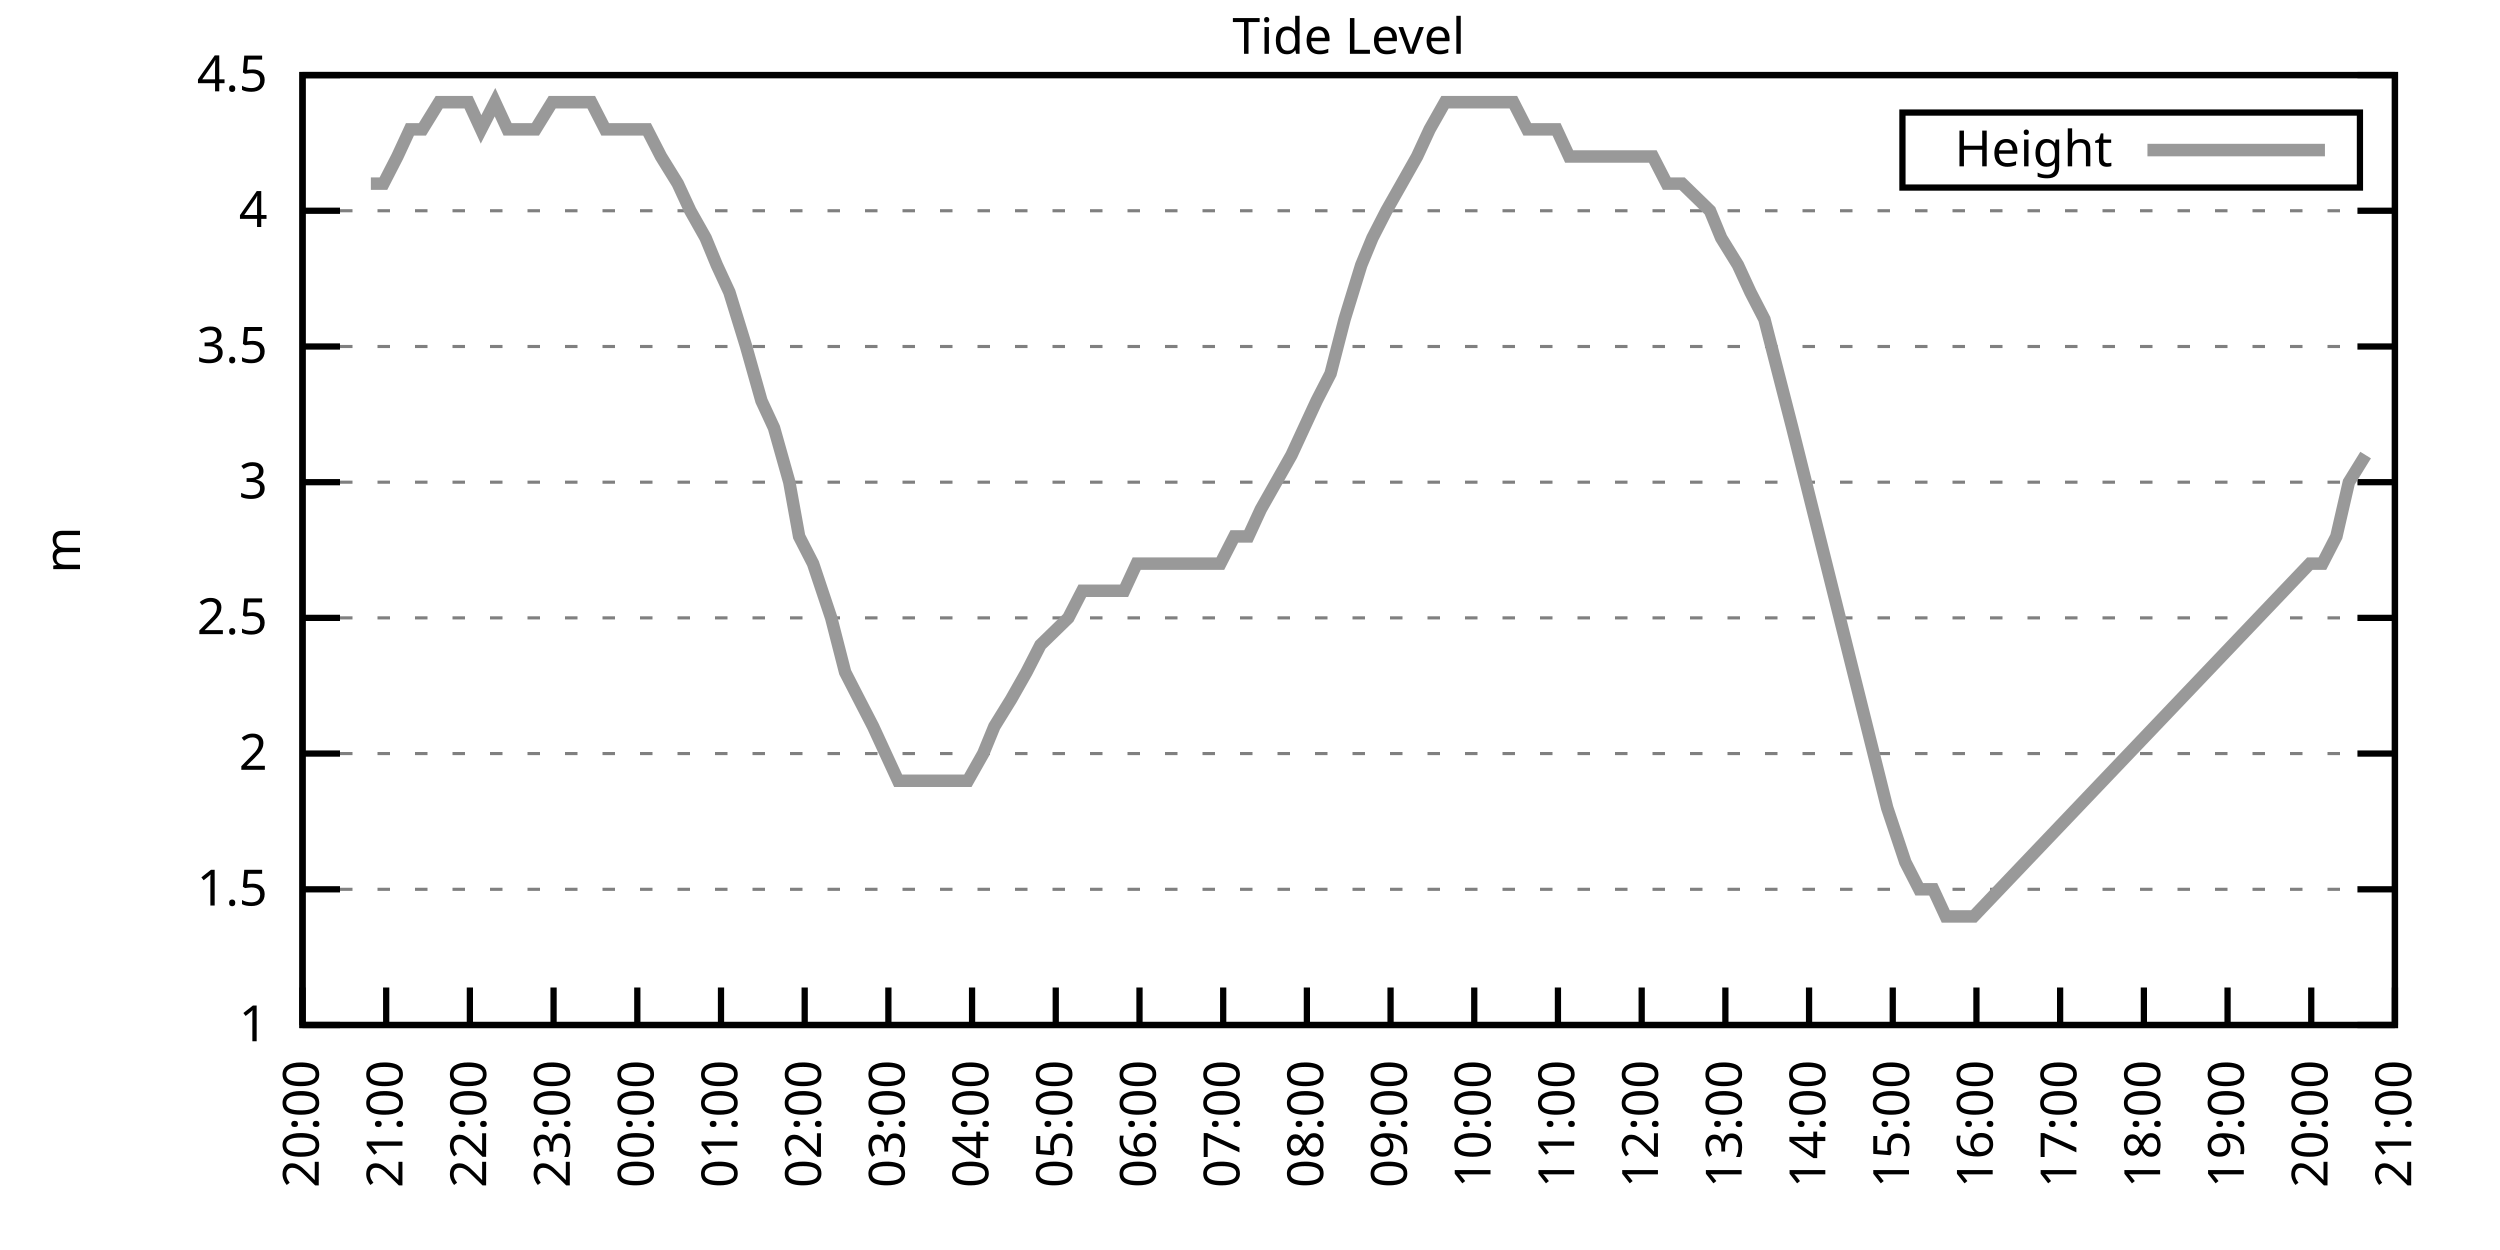
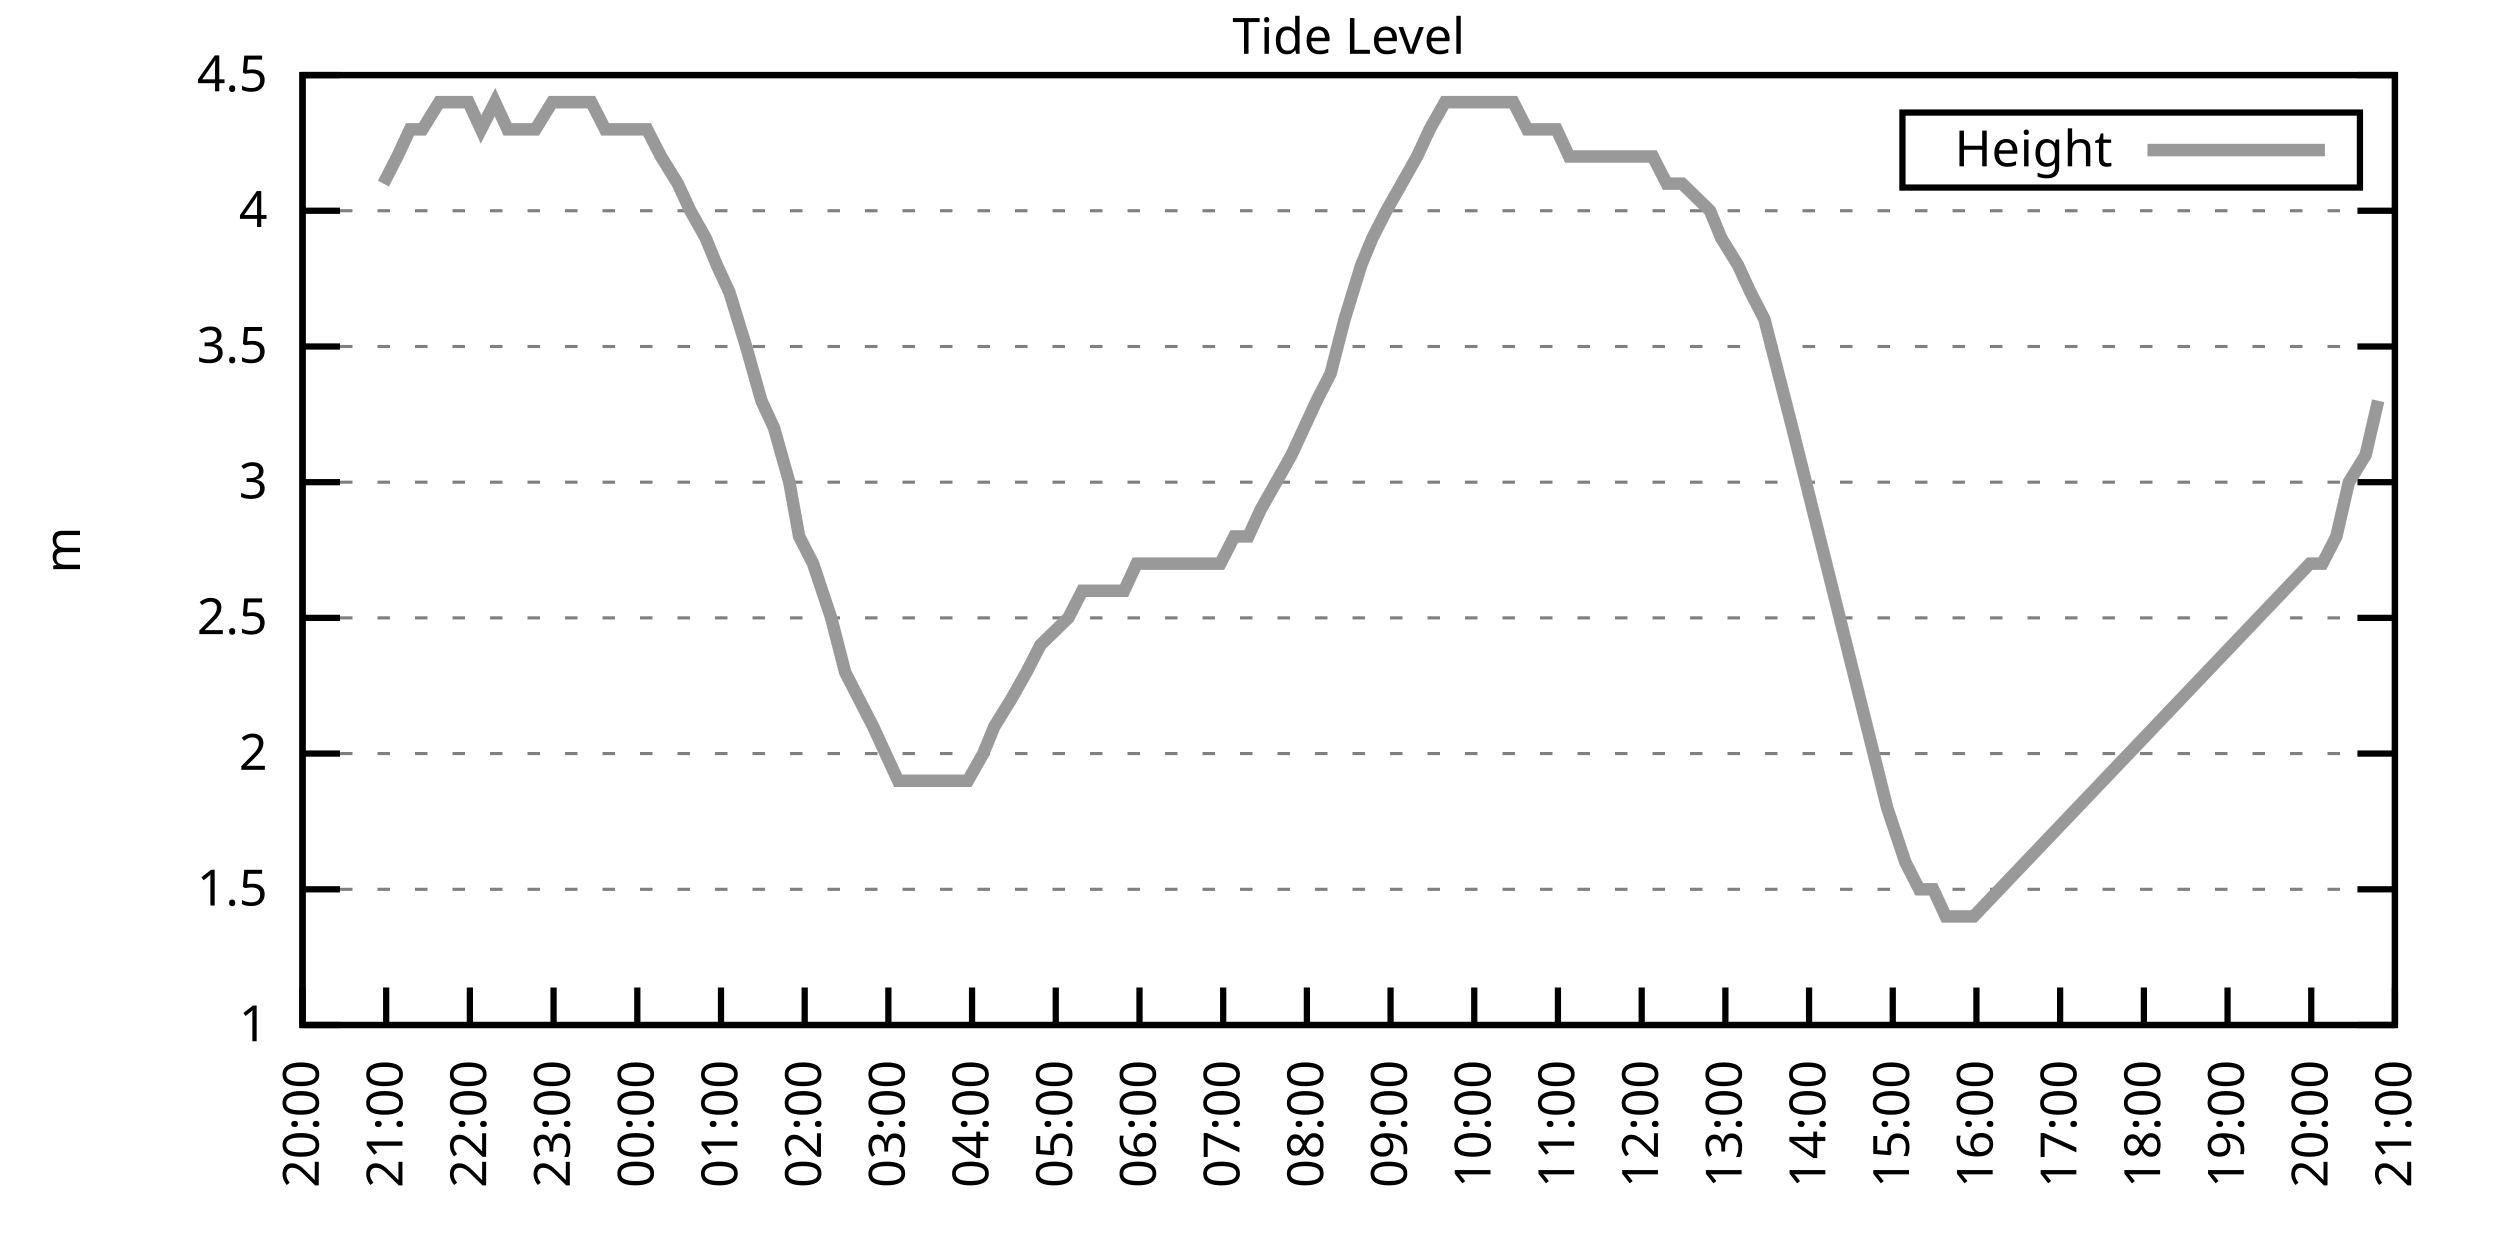
<svg xmlns="http://www.w3.org/2000/svg" xmlns:xlink="http://www.w3.org/1999/xlink" width="400" height="200" viewBox="0 0 400 200">
  <g id="gnuplot_canvas">
    <rect x="0" y="0" width="400" height="200" fill="none" />
    <defs>
      <circle id="gpDot" r="0.5" stroke-width="0.5" stroke="currentColor" />
      <path id="gpPt0" stroke-width="0.333" stroke="currentColor" d="M-1,0 h2 M0,-1 v2" />
      <path id="gpPt1" stroke-width="0.333" stroke="currentColor" d="M-1,-1 L1,1 M1,-1 L-1,1" />
      <path id="gpPt2" stroke-width="0.333" stroke="currentColor" d="M-1,0 L1,0 M0,-1 L0,1 M-1,-1 L1,1 M-1,1 L1,-1" />
      <rect id="gpPt3" stroke-width="0.333" stroke="currentColor" x="-1" y="-1" width="2" height="2" />
      <rect id="gpPt4" stroke-width="0.333" stroke="currentColor" fill="currentColor" x="-1" y="-1" width="2" height="2" />
      <circle id="gpPt5" stroke-width="0.333" stroke="currentColor" cx="0" cy="0" r="1" />
      <use xlink:href="#gpPt5" id="gpPt6" fill="currentColor" stroke="none" />
      <path id="gpPt7" stroke-width="0.333" stroke="currentColor" d="M0,-1.33 L-1.33,0.67 L1.33,0.67 z" />
      <use xlink:href="#gpPt7" id="gpPt8" fill="currentColor" stroke="none" />
      <use xlink:href="#gpPt7" id="gpPt9" stroke="currentColor" transform="rotate(180)" />
      <use xlink:href="#gpPt9" id="gpPt10" fill="currentColor" stroke="none" />
      <use xlink:href="#gpPt3" id="gpPt11" stroke="currentColor" transform="rotate(45)" />
      <use xlink:href="#gpPt11" id="gpPt12" fill="currentColor" stroke="none" />
      <path id="gpPt13" stroke-width="0.333" stroke="currentColor" d="M0,1.330 L1.265,0.411 L0.782,-1.067 L-0.782,-1.076 L-1.265,0.411 z" />
      <use xlink:href="#gpPt13" id="gpPt14" fill="currentColor" stroke="none" />
      <filter id="textbox" filterUnits="objectBoundingBox" x="0" y="0" height="1" width="1">
        <feFlood flood-color="white" flood-opacity="1" result="bgnd" />
        <feComposite in="SourceGraphic" in2="bgnd" operator="atop" />
      </filter>
      <filter id="greybox" filterUnits="objectBoundingBox" x="0" y="0" height="1" width="1">
        <feFlood flood-color="lightgrey" flood-opacity="1" result="grey" />
        <feComposite in="SourceGraphic" in2="grey" operator="atop" />
      </filter>
    </defs>
    <g fill="none" color="white" stroke="currentColor" stroke-width="1.00" stroke-linecap="butt" stroke-linejoin="miter">
</g>
    <g fill="none" color="black" stroke="currentColor" stroke-width="1.00" stroke-linecap="butt" stroke-linejoin="miter">
      <g stroke="none" shape-rendering="crispEdges">
        <polygon fill="rgb(255, 255, 255)" points="48.40,164.00 383.18,164.00 383.18,12.02 48.40,12.02 " />
      </g>
    </g>
    <g fill="none" color="black" stroke="currentColor" stroke-width="1.00" stroke-linecap="butt" stroke-linejoin="miter">
</g>
    <g fill="none" color="black" stroke="black" stroke-width="0.50" stroke-linecap="butt" stroke-linejoin="miter">
</g>
    <g fill="none" color="gray" stroke="currentColor" stroke-width="0.50" stroke-linecap="butt" stroke-linejoin="miter">
      <path stroke="gray" stroke-dasharray="2,4" class="gridline" d="M48.40,164.00 L383.19,164.00  " />
    </g>
    <g fill="none" color="gray" stroke="gray" stroke-width="1.00" stroke-linecap="butt" stroke-linejoin="miter">
</g>
    <g fill="none" color="black" stroke="currentColor" stroke-width="1.00" stroke-linecap="butt" stroke-linejoin="miter">
      <path stroke="black" d="M48.40,164.00 L54.40,164.00 M383.19,164.00 L377.19,164.00  " />
      <g transform="translate(42.80,166.60)" stroke="none" fill="black" font-family="Sans" font-size="8.00" text-anchor="end">
        <text>
          <tspan font-family="Sans"> 1</tspan>
        </text>
      </g>
    </g>
    <g fill="none" color="black" stroke="currentColor" stroke-width="1.00" stroke-linecap="butt" stroke-linejoin="miter">
</g>
    <g fill="none" color="black" stroke="black" stroke-width="0.50" stroke-linecap="butt" stroke-linejoin="miter">
</g>
    <g fill="none" color="gray" stroke="currentColor" stroke-width="0.50" stroke-linecap="butt" stroke-linejoin="miter">
      <path stroke="gray" stroke-dasharray="2,4" class="gridline" d="M48.40,142.29 L383.19,142.29  " />
    </g>
    <g fill="none" color="gray" stroke="gray" stroke-width="1.00" stroke-linecap="butt" stroke-linejoin="miter">
</g>
    <g fill="none" color="black" stroke="currentColor" stroke-width="1.00" stroke-linecap="butt" stroke-linejoin="miter">
      <path stroke="black" d="M48.40,142.29 L54.40,142.29 M383.19,142.29 L377.19,142.29  " />
      <g transform="translate(42.80,144.89)" stroke="none" fill="black" font-family="Sans" font-size="8.00" text-anchor="end">
        <text>
          <tspan font-family="Sans"> 1.5</tspan>
        </text>
      </g>
    </g>
    <g fill="none" color="black" stroke="currentColor" stroke-width="1.00" stroke-linecap="butt" stroke-linejoin="miter">
</g>
    <g fill="none" color="black" stroke="black" stroke-width="0.50" stroke-linecap="butt" stroke-linejoin="miter">
</g>
    <g fill="none" color="gray" stroke="currentColor" stroke-width="0.50" stroke-linecap="butt" stroke-linejoin="miter">
      <path stroke="gray" stroke-dasharray="2,4" class="gridline" d="M48.40,120.57 L383.19,120.57  " />
    </g>
    <g fill="none" color="gray" stroke="gray" stroke-width="1.00" stroke-linecap="butt" stroke-linejoin="miter">
</g>
    <g fill="none" color="black" stroke="currentColor" stroke-width="1.00" stroke-linecap="butt" stroke-linejoin="miter">
      <path stroke="black" d="M48.40,120.57 L54.40,120.57 M383.19,120.57 L377.19,120.57  " />
      <g transform="translate(42.80,123.17)" stroke="none" fill="black" font-family="Sans" font-size="8.00" text-anchor="end">
        <text>
          <tspan font-family="Sans"> 2</tspan>
        </text>
      </g>
    </g>
    <g fill="none" color="black" stroke="currentColor" stroke-width="1.00" stroke-linecap="butt" stroke-linejoin="miter">
</g>
    <g fill="none" color="black" stroke="black" stroke-width="0.50" stroke-linecap="butt" stroke-linejoin="miter">
</g>
    <g fill="none" color="gray" stroke="currentColor" stroke-width="0.50" stroke-linecap="butt" stroke-linejoin="miter">
      <path stroke="gray" stroke-dasharray="2,4" class="gridline" d="M48.40,98.86 L383.19,98.86  " />
    </g>
    <g fill="none" color="gray" stroke="gray" stroke-width="1.00" stroke-linecap="butt" stroke-linejoin="miter">
</g>
    <g fill="none" color="black" stroke="currentColor" stroke-width="1.00" stroke-linecap="butt" stroke-linejoin="miter">
      <path stroke="black" d="M48.40,98.86 L54.40,98.86 M383.19,98.86 L377.19,98.86  " />
      <g transform="translate(42.80,101.46)" stroke="none" fill="black" font-family="Sans" font-size="8.00" text-anchor="end">
        <text>
          <tspan font-family="Sans"> 2.5</tspan>
        </text>
      </g>
    </g>
    <g fill="none" color="black" stroke="currentColor" stroke-width="1.00" stroke-linecap="butt" stroke-linejoin="miter">
</g>
    <g fill="none" color="black" stroke="black" stroke-width="0.50" stroke-linecap="butt" stroke-linejoin="miter">
</g>
    <g fill="none" color="gray" stroke="currentColor" stroke-width="0.50" stroke-linecap="butt" stroke-linejoin="miter">
      <path stroke="gray" stroke-dasharray="2,4" class="gridline" d="M48.40,77.15 L383.19,77.15  " />
    </g>
    <g fill="none" color="gray" stroke="gray" stroke-width="1.00" stroke-linecap="butt" stroke-linejoin="miter">
</g>
    <g fill="none" color="black" stroke="currentColor" stroke-width="1.00" stroke-linecap="butt" stroke-linejoin="miter">
      <path stroke="black" d="M48.40,77.15 L54.40,77.15 M383.19,77.15 L377.19,77.15  " />
      <g transform="translate(42.80,79.75)" stroke="none" fill="black" font-family="Sans" font-size="8.00" text-anchor="end">
        <text>
          <tspan font-family="Sans"> 3</tspan>
        </text>
      </g>
    </g>
    <g fill="none" color="black" stroke="currentColor" stroke-width="1.00" stroke-linecap="butt" stroke-linejoin="miter">
</g>
    <g fill="none" color="black" stroke="black" stroke-width="0.50" stroke-linecap="butt" stroke-linejoin="miter">
</g>
    <g fill="none" color="gray" stroke="currentColor" stroke-width="0.50" stroke-linecap="butt" stroke-linejoin="miter">
      <path stroke="gray" stroke-dasharray="2,4" class="gridline" d="M48.40,55.44 L383.19,55.44  " />
    </g>
    <g fill="none" color="gray" stroke="gray" stroke-width="1.00" stroke-linecap="butt" stroke-linejoin="miter">
</g>
    <g fill="none" color="black" stroke="currentColor" stroke-width="1.00" stroke-linecap="butt" stroke-linejoin="miter">
      <path stroke="black" d="M48.40,55.44 L54.40,55.44 M383.19,55.44 L377.19,55.44  " />
      <g transform="translate(42.80,58.04)" stroke="none" fill="black" font-family="Sans" font-size="8.00" text-anchor="end">
        <text>
          <tspan font-family="Sans"> 3.5</tspan>
        </text>
      </g>
    </g>
    <g fill="none" color="black" stroke="currentColor" stroke-width="1.00" stroke-linecap="butt" stroke-linejoin="miter">
</g>
    <g fill="none" color="black" stroke="black" stroke-width="0.50" stroke-linecap="butt" stroke-linejoin="miter">
</g>
    <g fill="none" color="gray" stroke="currentColor" stroke-width="0.50" stroke-linecap="butt" stroke-linejoin="miter">
      <path stroke="gray" stroke-dasharray="2,4" class="gridline" d="M48.40,33.72 L383.19,33.72  " />
    </g>
    <g fill="none" color="gray" stroke="gray" stroke-width="1.00" stroke-linecap="butt" stroke-linejoin="miter">
</g>
    <g fill="none" color="black" stroke="currentColor" stroke-width="1.00" stroke-linecap="butt" stroke-linejoin="miter">
      <path stroke="black" d="M48.40,33.72 L54.40,33.72 M383.19,33.72 L377.19,33.72  " />
      <g transform="translate(42.80,36.32)" stroke="none" fill="black" font-family="Sans" font-size="8.00" text-anchor="end">
        <text>
          <tspan font-family="Sans"> 4</tspan>
        </text>
      </g>
    </g>
    <g fill="none" color="black" stroke="currentColor" stroke-width="1.00" stroke-linecap="butt" stroke-linejoin="miter">
</g>
    <g fill="none" color="black" stroke="black" stroke-width="0.50" stroke-linecap="butt" stroke-linejoin="miter">
</g>
    <g fill="none" color="gray" stroke="currentColor" stroke-width="0.50" stroke-linecap="butt" stroke-linejoin="miter">
      <path stroke="gray" stroke-dasharray="2,4" class="gridline" d="M48.40,12.01 L383.19,12.01  " />
    </g>
    <g fill="none" color="gray" stroke="gray" stroke-width="1.00" stroke-linecap="butt" stroke-linejoin="miter">
</g>
    <g fill="none" color="black" stroke="currentColor" stroke-width="1.00" stroke-linecap="butt" stroke-linejoin="miter">
      <path stroke="black" d="M48.40,12.01 L54.40,12.01 M383.19,12.01 L377.19,12.01  " />
      <g transform="translate(42.80,14.61)" stroke="none" fill="black" font-family="Sans" font-size="8.00" text-anchor="end">
        <text>
          <tspan font-family="Sans"> 4.5</tspan>
        </text>
      </g>
    </g>
    <g fill="none" color="black" stroke="currentColor" stroke-width="1.00" stroke-linecap="butt" stroke-linejoin="miter">
      <path stroke="black" d="M48.40,164.00 L48.40,158.00  " />
      <g transform="translate(51.00,169.60) rotate(270.00)" stroke="none" fill="black" font-family="Sans" font-size="8.00" text-anchor="end">
        <text>
          <tspan font-family="Sans">20:00</tspan>
        </text>
      </g>
    </g>
    <g fill="none" color="black" stroke="currentColor" stroke-width="1.00" stroke-linecap="butt" stroke-linejoin="miter">
      <path stroke="black" d="M61.79,164.00 L61.79,158.00  " />
      <g transform="translate(64.39,169.60) rotate(270.00)" stroke="none" fill="black" font-family="Sans" font-size="8.00" text-anchor="end">
        <text>
          <tspan font-family="Sans">21:00</tspan>
        </text>
      </g>
    </g>
    <g fill="none" color="black" stroke="currentColor" stroke-width="1.00" stroke-linecap="butt" stroke-linejoin="miter">
      <path stroke="black" d="M75.18,164.00 L75.18,158.00  " />
      <g transform="translate(77.78,169.60) rotate(270.00)" stroke="none" fill="black" font-family="Sans" font-size="8.00" text-anchor="end">
        <text>
          <tspan font-family="Sans">22:00</tspan>
        </text>
      </g>
    </g>
    <g fill="none" color="black" stroke="currentColor" stroke-width="1.00" stroke-linecap="butt" stroke-linejoin="miter">
      <path stroke="black" d="M88.57,164.00 L88.57,158.00  " />
      <g transform="translate(91.17,169.60) rotate(270.00)" stroke="none" fill="black" font-family="Sans" font-size="8.00" text-anchor="end">
        <text>
          <tspan font-family="Sans">23:00</tspan>
        </text>
      </g>
    </g>
    <g fill="none" color="black" stroke="currentColor" stroke-width="1.00" stroke-linecap="butt" stroke-linejoin="miter">
      <path stroke="black" d="M101.97,164.00 L101.97,158.00  " />
      <g transform="translate(104.57,169.60) rotate(270.00)" stroke="none" fill="black" font-family="Sans" font-size="8.00" text-anchor="end">
        <text>
          <tspan font-family="Sans">00:00</tspan>
        </text>
      </g>
    </g>
    <g fill="none" color="black" stroke="currentColor" stroke-width="1.00" stroke-linecap="butt" stroke-linejoin="miter">
      <path stroke="black" d="M115.36,164.00 L115.36,158.00  " />
      <g transform="translate(117.96,169.60) rotate(270.00)" stroke="none" fill="black" font-family="Sans" font-size="8.00" text-anchor="end">
        <text>
          <tspan font-family="Sans">01:00</tspan>
        </text>
      </g>
    </g>
    <g fill="none" color="black" stroke="currentColor" stroke-width="1.00" stroke-linecap="butt" stroke-linejoin="miter">
      <path stroke="black" d="M128.75,164.00 L128.75,158.00  " />
      <g transform="translate(131.35,169.60) rotate(270.00)" stroke="none" fill="black" font-family="Sans" font-size="8.00" text-anchor="end">
        <text>
          <tspan font-family="Sans">02:00</tspan>
        </text>
      </g>
    </g>
    <g fill="none" color="black" stroke="currentColor" stroke-width="1.00" stroke-linecap="butt" stroke-linejoin="miter">
      <path stroke="black" d="M142.14,164.00 L142.14,158.00  " />
      <g transform="translate(144.74,169.60) rotate(270.00)" stroke="none" fill="black" font-family="Sans" font-size="8.00" text-anchor="end">
        <text>
          <tspan font-family="Sans">03:00</tspan>
        </text>
      </g>
    </g>
    <g fill="none" color="black" stroke="currentColor" stroke-width="1.00" stroke-linecap="butt" stroke-linejoin="miter">
      <path stroke="black" d="M155.53,164.00 L155.53,158.00  " />
      <g transform="translate(158.13,169.60) rotate(270.00)" stroke="none" fill="black" font-family="Sans" font-size="8.00" text-anchor="end">
        <text>
          <tspan font-family="Sans">04:00</tspan>
        </text>
      </g>
    </g>
    <g fill="none" color="black" stroke="currentColor" stroke-width="1.00" stroke-linecap="butt" stroke-linejoin="miter">
      <path stroke="black" d="M168.92,164.00 L168.92,158.00  " />
      <g transform="translate(171.52,169.60) rotate(270.00)" stroke="none" fill="black" font-family="Sans" font-size="8.00" text-anchor="end">
        <text>
          <tspan font-family="Sans">05:00</tspan>
        </text>
      </g>
    </g>
    <g fill="none" color="black" stroke="currentColor" stroke-width="1.00" stroke-linecap="butt" stroke-linejoin="miter">
      <path stroke="black" d="M182.32,164.00 L182.32,158.00  " />
      <g transform="translate(184.92,169.60) rotate(270.00)" stroke="none" fill="black" font-family="Sans" font-size="8.00" text-anchor="end">
        <text>
          <tspan font-family="Sans">06:00</tspan>
        </text>
      </g>
    </g>
    <g fill="none" color="black" stroke="currentColor" stroke-width="1.00" stroke-linecap="butt" stroke-linejoin="miter">
      <path stroke="black" d="M195.71,164.00 L195.71,158.00  " />
      <g transform="translate(198.31,169.60) rotate(270.00)" stroke="none" fill="black" font-family="Sans" font-size="8.00" text-anchor="end">
        <text>
          <tspan font-family="Sans">07:00</tspan>
        </text>
      </g>
    </g>
    <g fill="none" color="black" stroke="currentColor" stroke-width="1.00" stroke-linecap="butt" stroke-linejoin="miter">
      <path stroke="black" d="M209.10,164.00 L209.10,158.00  " />
      <g transform="translate(211.70,169.60) rotate(270.00)" stroke="none" fill="black" font-family="Sans" font-size="8.00" text-anchor="end">
        <text>
          <tspan font-family="Sans">08:00</tspan>
        </text>
      </g>
    </g>
    <g fill="none" color="black" stroke="currentColor" stroke-width="1.00" stroke-linecap="butt" stroke-linejoin="miter">
      <path stroke="black" d="M222.49,164.00 L222.49,158.00  " />
      <g transform="translate(225.09,169.60) rotate(270.00)" stroke="none" fill="black" font-family="Sans" font-size="8.00" text-anchor="end">
        <text>
          <tspan font-family="Sans">09:00</tspan>
        </text>
      </g>
    </g>
    <g fill="none" color="black" stroke="currentColor" stroke-width="1.00" stroke-linecap="butt" stroke-linejoin="miter">
      <path stroke="black" d="M235.88,164.00 L235.88,158.00  " />
      <g transform="translate(238.48,169.60) rotate(270.00)" stroke="none" fill="black" font-family="Sans" font-size="8.00" text-anchor="end">
        <text>
          <tspan font-family="Sans">10:00</tspan>
        </text>
      </g>
    </g>
    <g fill="none" color="black" stroke="currentColor" stroke-width="1.00" stroke-linecap="butt" stroke-linejoin="miter">
      <path stroke="black" d="M249.27,164.00 L249.27,158.00  " />
      <g transform="translate(251.87,169.60) rotate(270.00)" stroke="none" fill="black" font-family="Sans" font-size="8.00" text-anchor="end">
        <text>
          <tspan font-family="Sans">11:00</tspan>
        </text>
      </g>
    </g>
    <g fill="none" color="black" stroke="currentColor" stroke-width="1.00" stroke-linecap="butt" stroke-linejoin="miter">
      <path stroke="black" d="M262.67,164.00 L262.67,158.00  " />
      <g transform="translate(265.27,169.60) rotate(270.00)" stroke="none" fill="black" font-family="Sans" font-size="8.00" text-anchor="end">
        <text>
          <tspan font-family="Sans">12:00</tspan>
        </text>
      </g>
    </g>
    <g fill="none" color="black" stroke="currentColor" stroke-width="1.00" stroke-linecap="butt" stroke-linejoin="miter">
      <path stroke="black" d="M276.06,164.00 L276.06,158.00  " />
      <g transform="translate(278.66,169.60) rotate(270.00)" stroke="none" fill="black" font-family="Sans" font-size="8.00" text-anchor="end">
        <text>
          <tspan font-family="Sans">13:00</tspan>
        </text>
      </g>
    </g>
    <g fill="none" color="black" stroke="currentColor" stroke-width="1.00" stroke-linecap="butt" stroke-linejoin="miter">
      <path stroke="black" d="M289.45,164.00 L289.45,158.00  " />
      <g transform="translate(292.05,169.60) rotate(270.00)" stroke="none" fill="black" font-family="Sans" font-size="8.00" text-anchor="end">
        <text>
          <tspan font-family="Sans">14:00</tspan>
        </text>
      </g>
    </g>
    <g fill="none" color="black" stroke="currentColor" stroke-width="1.00" stroke-linecap="butt" stroke-linejoin="miter">
      <path stroke="black" d="M302.84,164.00 L302.84,158.00  " />
      <g transform="translate(305.44,169.60) rotate(270.00)" stroke="none" fill="black" font-family="Sans" font-size="8.00" text-anchor="end">
        <text>
          <tspan font-family="Sans">15:00</tspan>
        </text>
      </g>
    </g>
    <g fill="none" color="black" stroke="currentColor" stroke-width="1.00" stroke-linecap="butt" stroke-linejoin="miter">
      <path stroke="black" d="M316.23,164.00 L316.23,158.00  " />
      <g transform="translate(318.83,169.60) rotate(270.00)" stroke="none" fill="black" font-family="Sans" font-size="8.00" text-anchor="end">
        <text>
          <tspan font-family="Sans">16:00</tspan>
        </text>
      </g>
    </g>
    <g fill="none" color="black" stroke="currentColor" stroke-width="1.00" stroke-linecap="butt" stroke-linejoin="miter">
      <path stroke="black" d="M329.62,164.00 L329.62,158.00  " />
      <g transform="translate(332.22,169.60) rotate(270.00)" stroke="none" fill="black" font-family="Sans" font-size="8.00" text-anchor="end">
        <text>
          <tspan font-family="Sans">17:00</tspan>
        </text>
      </g>
    </g>
    <g fill="none" color="black" stroke="currentColor" stroke-width="1.00" stroke-linecap="butt" stroke-linejoin="miter">
      <path stroke="black" d="M343.02,164.00 L343.02,158.00  " />
      <g transform="translate(345.62,169.60) rotate(270.00)" stroke="none" fill="black" font-family="Sans" font-size="8.00" text-anchor="end">
        <text>
          <tspan font-family="Sans">18:00</tspan>
        </text>
      </g>
    </g>
    <g fill="none" color="black" stroke="currentColor" stroke-width="1.00" stroke-linecap="butt" stroke-linejoin="miter">
      <path stroke="black" d="M356.41,164.00 L356.41,158.00  " />
      <g transform="translate(359.01,169.60) rotate(270.00)" stroke="none" fill="black" font-family="Sans" font-size="8.00" text-anchor="end">
        <text>
          <tspan font-family="Sans">19:00</tspan>
        </text>
      </g>
    </g>
    <g fill="none" color="black" stroke="currentColor" stroke-width="1.00" stroke-linecap="butt" stroke-linejoin="miter">
      <path stroke="black" d="M369.80,164.00 L369.80,158.00  " />
      <g transform="translate(372.40,169.60) rotate(270.00)" stroke="none" fill="black" font-family="Sans" font-size="8.00" text-anchor="end">
        <text>
          <tspan font-family="Sans">20:00</tspan>
        </text>
      </g>
    </g>
    <g fill="none" color="black" stroke="currentColor" stroke-width="1.00" stroke-linecap="butt" stroke-linejoin="miter">
      <path stroke="black" d="M383.19,164.00 L383.19,158.00  " />
      <g transform="translate(385.79,169.60) rotate(270.00)" stroke="none" fill="black" font-family="Sans" font-size="8.00" text-anchor="end">
        <text>
          <tspan font-family="Sans">21:00</tspan>
        </text>
      </g>
    </g>
    <g fill="none" color="black" stroke="currentColor" stroke-width="1.00" stroke-linecap="butt" stroke-linejoin="miter">
</g>
    <g fill="none" color="black" stroke="currentColor" stroke-width="1.00" stroke-linecap="butt" stroke-linejoin="miter">
      <path stroke="black" d="M48.40,12.01 L48.40,164.00 L383.19,164.00 L383.19,12.01 L48.40,12.01 Z  " />
    </g>
    <g fill="none" color="black" stroke="currentColor" stroke-width="1.00" stroke-linecap="butt" stroke-linejoin="miter">
</g>
    <g fill="none" color="black" stroke="currentColor" stroke-width="1.00" stroke-linecap="butt" stroke-linejoin="miter">
      <path stroke="black" d="M304.39,30.01 L304.39,18.01 L377.59,18.01 L377.59,30.01 L304.39,30.01 Z  " />
    </g>
    <g id="Tide_level_plot_1">
      <g fill="none" color="white" stroke="black" stroke-width="2.00" stroke-linecap="butt" stroke-linejoin="miter">
</g>
      <g fill="none" color="black" stroke="currentColor" stroke-width="2.00" stroke-linecap="butt" stroke-linejoin="miter">
        <g transform="translate(337.99,26.61)" stroke="none" fill="black" font-family="Sans" font-size="8.00" text-anchor="end">
          <text>
            <tspan font-family="Sans">Height</tspan>
          </text>
        </g>
      </g>
      <g fill="none" color="black" stroke="currentColor" stroke-width="2.00" stroke-linecap="butt" stroke-linejoin="miter">
-         <path stroke="rgb(153, 153, 153)" d="M343.59,24.01 L371.99,24.01 M59.34,29.38 L61.35,29.38 L63.58,25.04 L65.59,20.70 L67.59,20.70 L70.27,16.35   L72.50,16.35 L74.96,16.35 L76.97,20.70 L79.20,16.35 L81.21,20.70 L83.66,20.70 L85.67,20.70 L88.35,16.35   L90.14,16.35 L92.37,16.35 L94.60,16.35 L96.83,20.70 L99.51,20.70 L101.30,20.70 L103.53,20.70 L105.76,25.04   L108.44,29.38 L110.45,33.72 L112.90,38.07 L114.69,42.41 L116.70,46.75 L119.38,55.44 L121.83,64.12 L123.84,68.46   L126.29,77.15 L127.86,85.83 L130.09,90.18 L132.99,98.86 L135.22,107.55 L137.45,111.89 L139.69,116.23 L141.69,120.57   L143.70,124.92 L145.94,124.92 L148.39,124.92 L150.85,124.92 L152.63,124.92 L154.86,124.92 L157.32,120.57 L159.10,116.23   L161.78,111.89 L164.24,107.55 L166.47,103.20 L170.93,98.86 L173.17,94.52 L175.40,94.52 L177.18,94.52 L179.86,94.52   L181.87,90.18 L183.88,90.18 L186.56,90.18 L188.34,90.18 L190.57,90.18 L193.03,90.18 L195.26,90.18 L197.49,85.83   L199.73,85.83 L201.73,81.49 L206.64,72.81 L208.65,68.46 L210.66,64.12 L212.89,59.78 L215.13,51.09 L217.80,42.41   L219.59,38.07 L221.82,33.72 L224.28,29.38 L226.73,25.04 L228.74,20.70 L231.20,16.35 L233.20,16.35 L235.66,16.35   L237.89,16.35 L240.12,16.35 L242.13,16.35 L244.36,20.70 L246.82,20.70 L249.05,20.70 L251.06,25.04 L253.51,25.04   L255.52,25.04 L257.53,25.04 L259.76,25.04 L262.22,25.04 L264.45,25.04 L266.68,29.38 L269.14,29.38 L273.60,33.72   L275.39,38.07 L278.07,42.41 L280.07,46.75 L282.31,51.09 L284.54,59.78 L286.77,68.46 L301.95,129.26 L304.85,137.94   L307.08,142.29 L309.31,142.29 L311.32,146.63 L313.55,146.63 L315.79,146.63 L369.58,90.18 L371.58,90.18 L373.82,85.83   L375.82,77.15 L378.50,72.81  " />
+         <path stroke="rgb(153, 153, 153)" d="M343.59,24.01 L371.99,24.01 M61.35,29.38 L63.58,25.04 L65.59,20.70 L67.59,20.70 L70.27,16.35 L72.50,16.35   L74.96,16.35 L76.97,20.70 L79.20,16.35 L81.21,20.70 L83.66,20.70 L85.67,20.70 L88.35,16.35 L90.14,16.35   L92.37,16.35 L94.60,16.35 L96.83,20.70 L99.51,20.70 L101.30,20.70 L103.53,20.70 L105.76,25.04 L108.44,29.38   L110.45,33.72 L112.90,38.07 L114.69,42.41 L116.70,46.75 L119.38,55.44 L121.83,64.12 L123.84,68.46 L126.29,77.15   L127.86,85.83 L130.09,90.18 L132.99,98.86 L135.22,107.55 L137.45,111.89 L139.69,116.23 L141.69,120.57 L143.70,124.92   L145.94,124.92 L148.39,124.92 L150.85,124.92 L152.63,124.92 L154.86,124.92 L157.32,120.57 L159.10,116.23 L161.78,111.89   L164.24,107.55 L166.47,103.20 L170.93,98.86 L173.17,94.52 L175.40,94.52 L177.18,94.52 L179.86,94.52 L181.87,90.18   L183.88,90.18 L186.56,90.18 L188.34,90.18 L190.57,90.18 L193.03,90.18 L195.26,90.18 L197.49,85.83 L199.73,85.83   L201.73,81.49 L206.64,72.81 L208.65,68.46 L210.66,64.12 L212.89,59.78 L215.13,51.09 L217.80,42.41 L219.59,38.07   L221.82,33.72 L224.28,29.38 L226.73,25.04 L228.74,20.70 L231.20,16.35 L233.20,16.35 L235.66,16.35 L237.89,16.35   L240.12,16.35 L242.13,16.35 L244.36,20.70 L246.82,20.70 L249.05,20.70 L251.06,25.04 L253.51,25.04 L255.52,25.04   L257.53,25.04 L259.76,25.04 L262.22,25.04 L264.45,25.04 L266.68,29.38 L269.14,29.38 L273.60,33.72 L275.39,38.07   L278.07,42.41 L280.07,46.75 L282.31,51.09 L284.54,59.78 L286.77,68.46 L301.95,129.26 L304.85,137.94 L307.08,142.29   L309.31,142.29 L311.32,146.63 L313.55,146.63 L315.79,146.63 L369.58,90.18 L371.58,90.18 L373.82,85.83 L375.82,77.15   L378.50,72.81 L380.51,64.12  " />
      </g>
    </g>
    <g fill="none" color="black" stroke="currentColor" stroke-width="2.00" stroke-linecap="butt" stroke-linejoin="miter">
</g>
    <g fill="none" color="black" stroke="black" stroke-width="1.00" stroke-linecap="butt" stroke-linejoin="miter">
</g>
    <g fill="none" color="black" stroke="currentColor" stroke-width="1.00" stroke-linecap="butt" stroke-linejoin="miter">
      <path stroke="black" d="M48.40,12.01 L48.40,164.00 L383.19,164.00 L383.19,12.01 L48.40,12.01 Z  " />
      <g transform="translate(12.80,88.01) rotate(270.00)" stroke="none" fill="black" font-family="Sans" font-size="8.00" text-anchor="middle">
        <text>
          <tspan font-family="Sans">m</tspan>
        </text>
      </g>
    </g>
    <g fill="none" color="black" stroke="currentColor" stroke-width="1.00" stroke-linecap="butt" stroke-linejoin="miter">
</g>
    <g fill="none" color="black" stroke="currentColor" stroke-width="1.00" stroke-linecap="butt" stroke-linejoin="miter">
      <g transform="translate(215.79,8.61)" stroke="none" fill="black" font-family="Sans" font-size="8.00" text-anchor="middle">
        <text>
          <tspan font-family="Sans">Tide Level</tspan>
        </text>
      </g>
    </g>
    <g fill="none" color="black" stroke="currentColor" stroke-width="1.00" stroke-linecap="butt" stroke-linejoin="miter">
</g>
  </g>
</svg>
